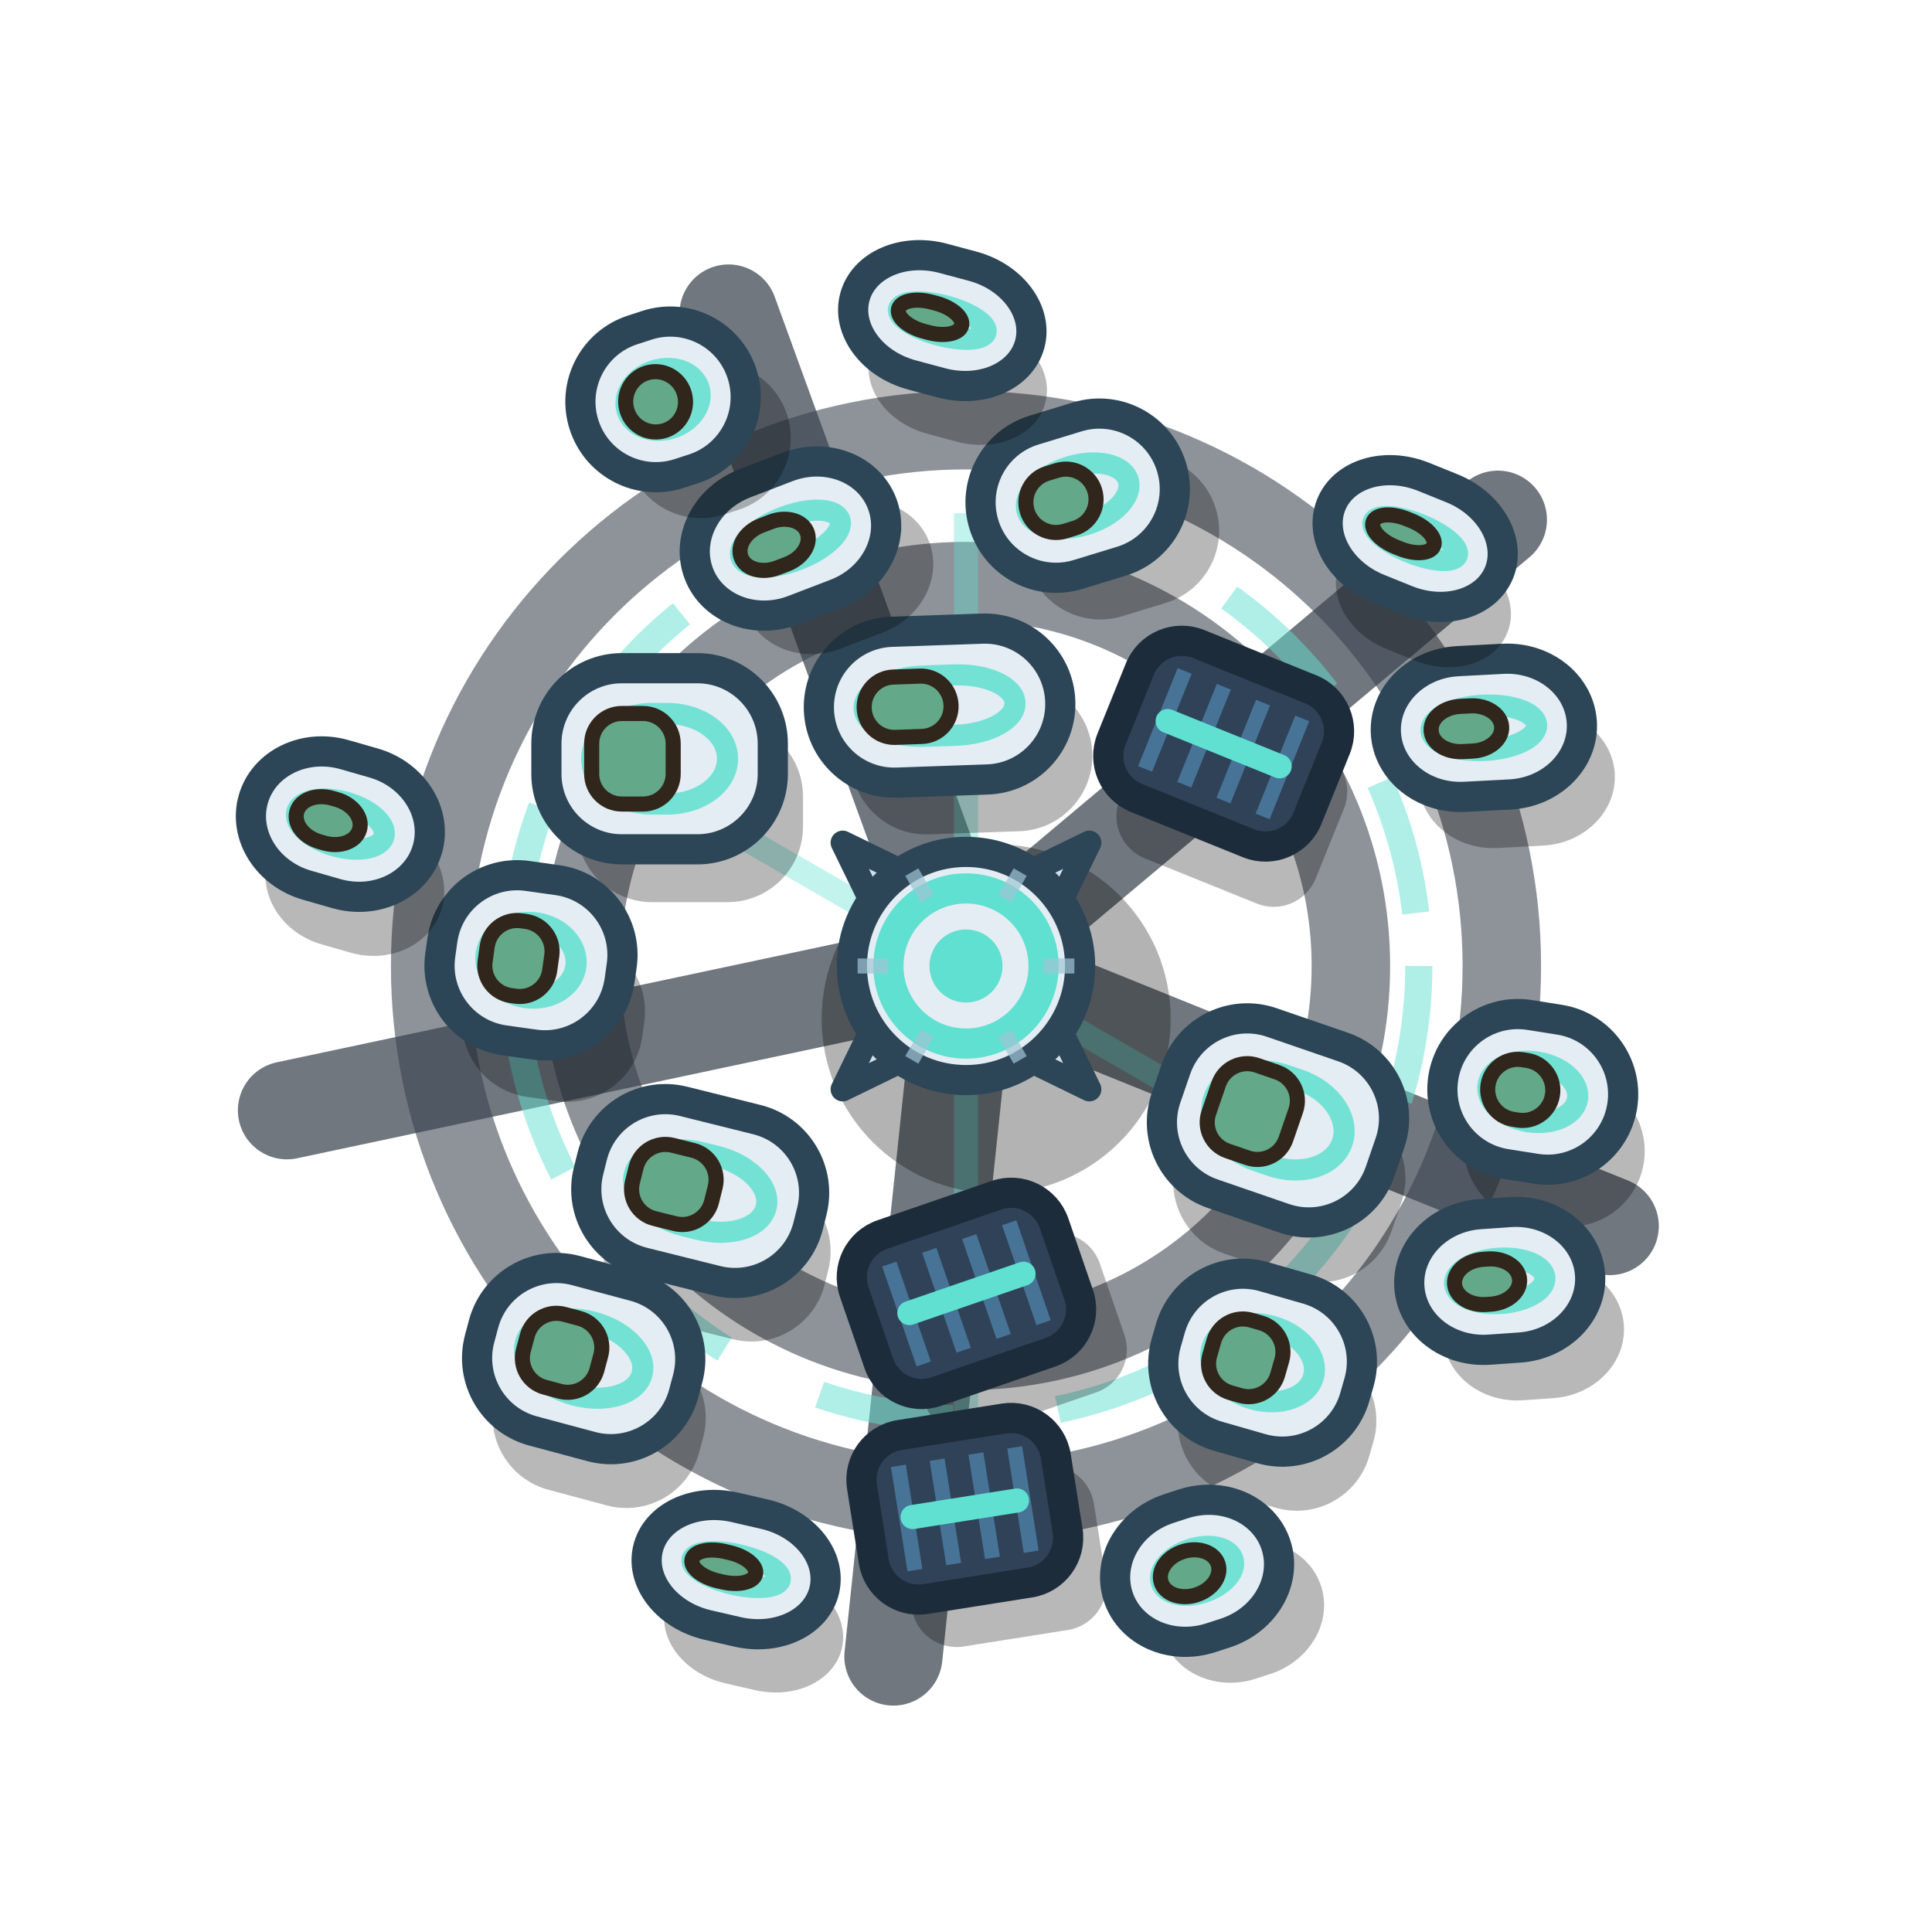
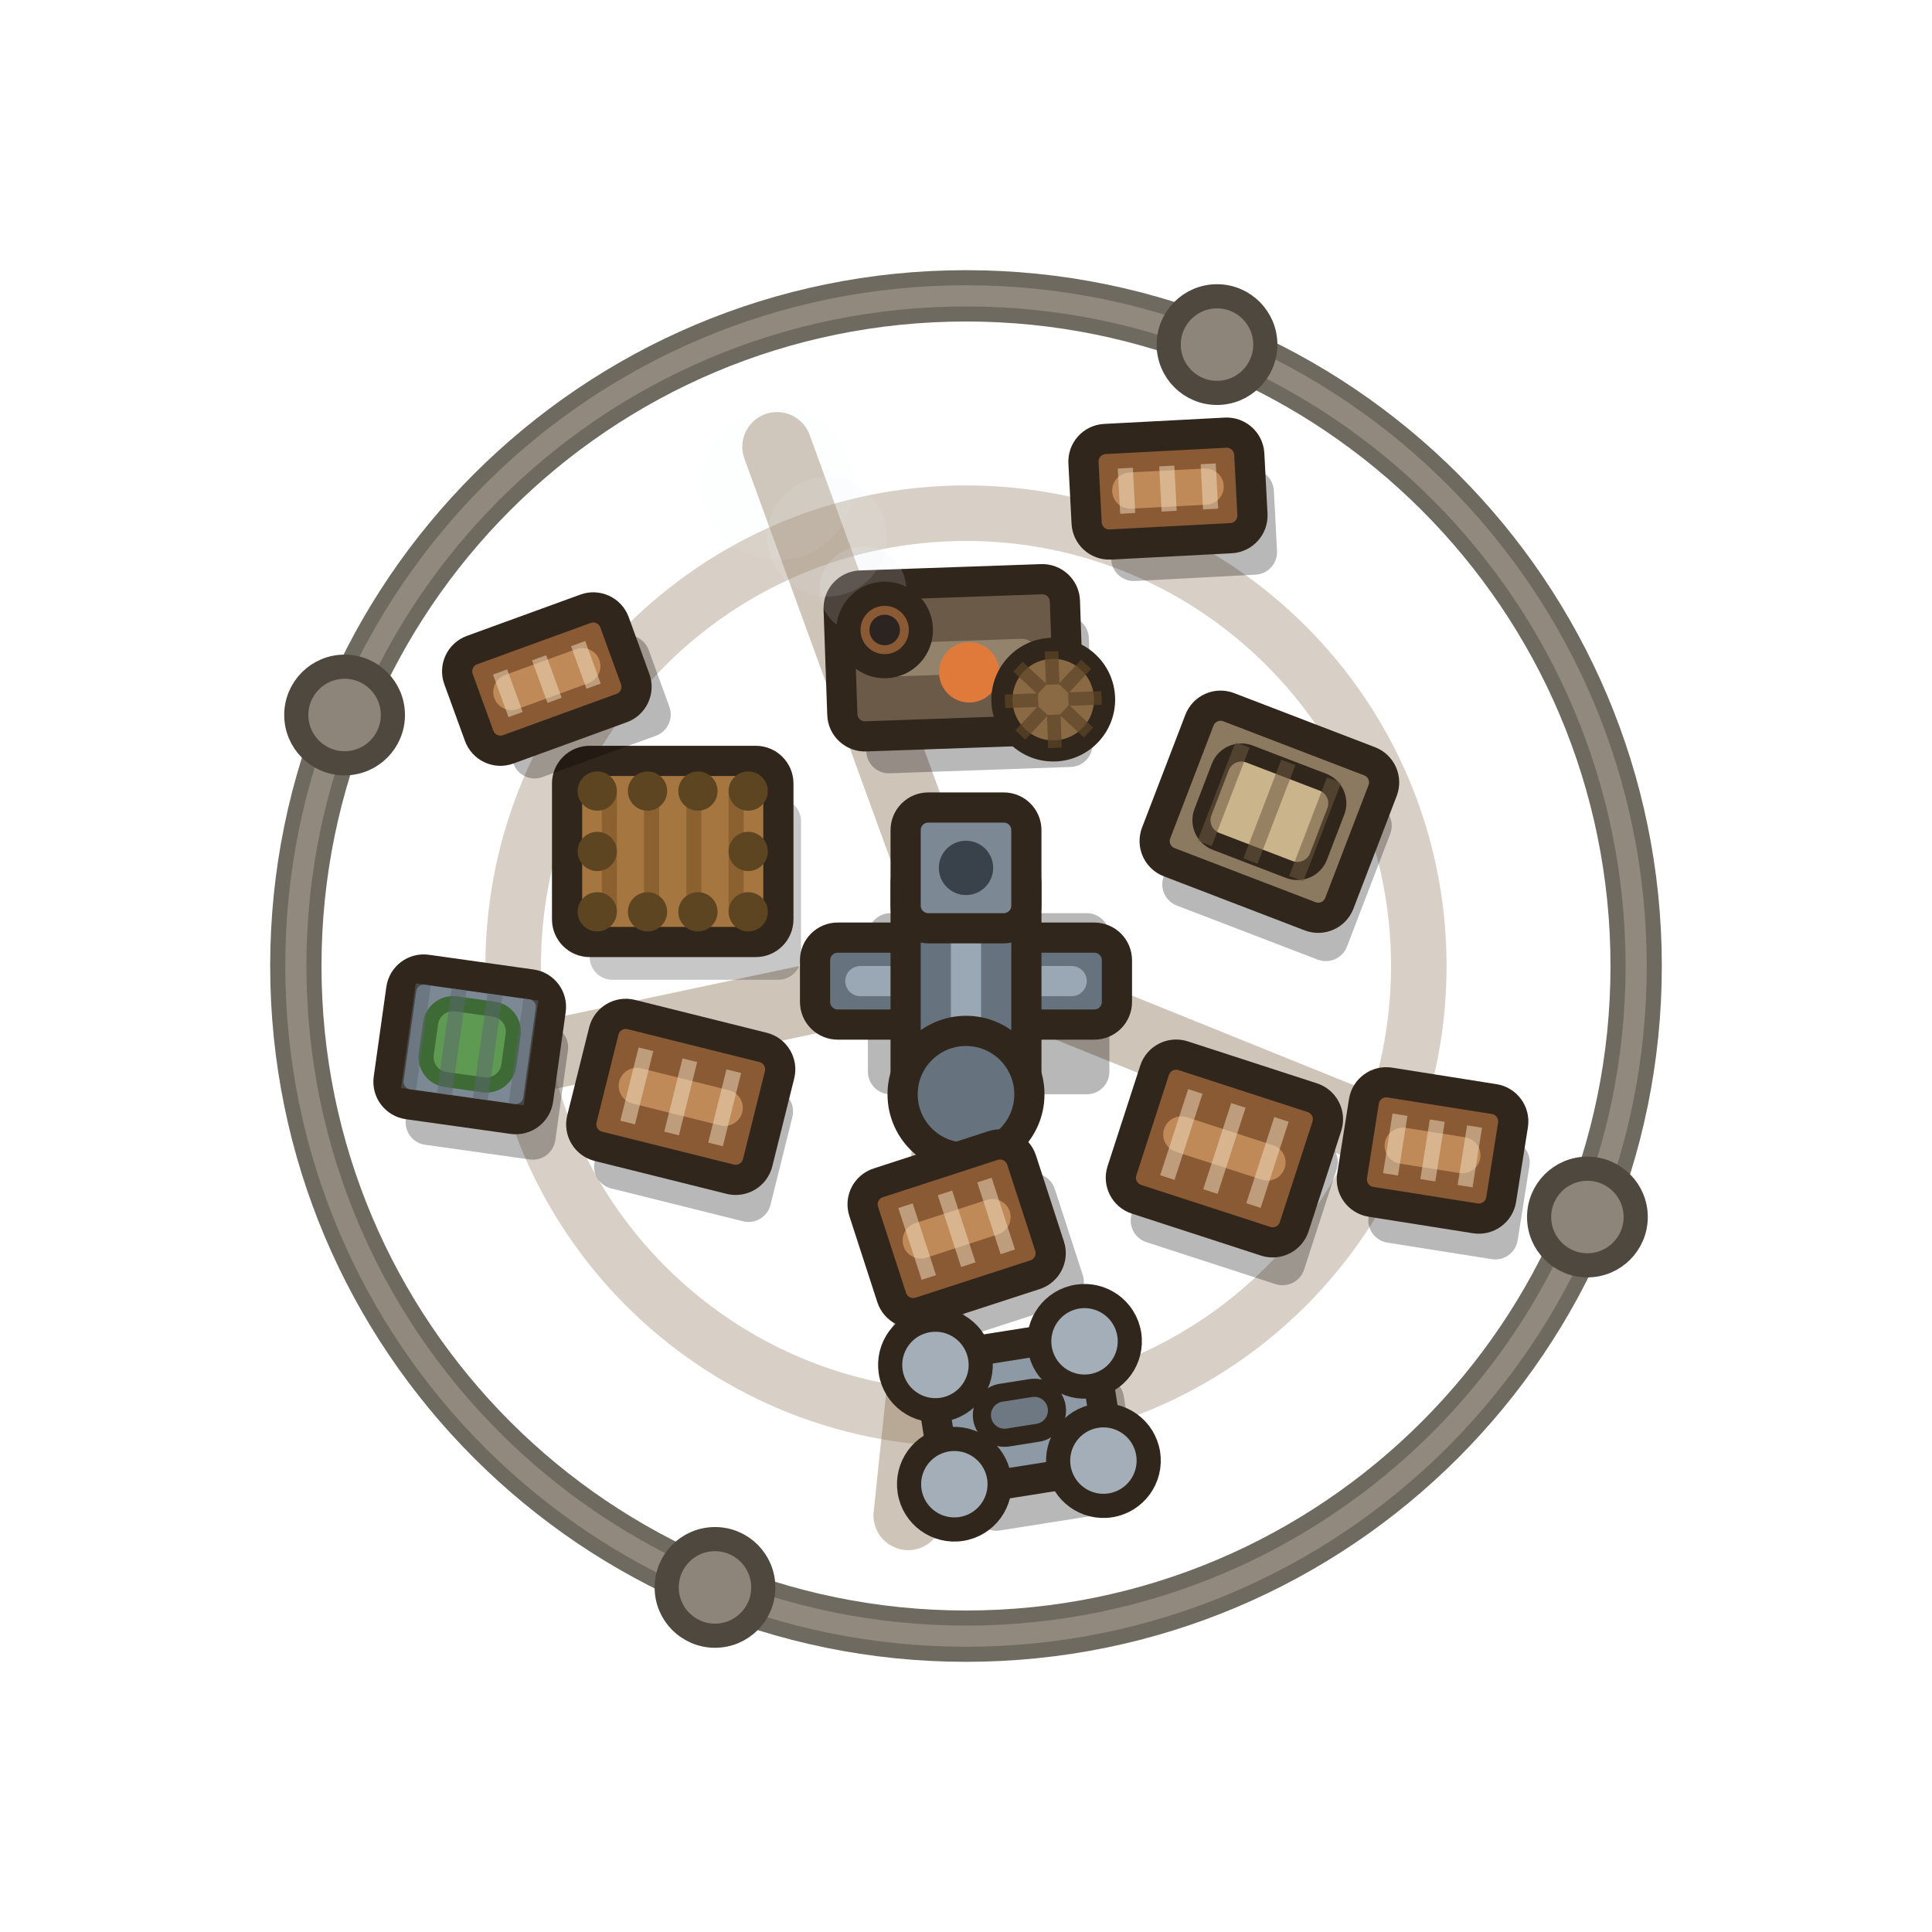
<svg xmlns="http://www.w3.org/2000/svg" viewBox="0 0 128 128" width="128" height="128">
-   <path d="M70.49 66.62L106.65 81.23M63.27 70.96L59.19 109.75M57.15 65.46L19.01 73.56M61.61 57.42L48.27 20.77M69.36 59.5L99.24 34.43" stroke="#39434e" stroke-width="6.5" stroke-linecap="round" opacity="0.72" fill="none" />
-   <circle cx="64" cy="64" r="25.5" fill="none" stroke="#39434e" stroke-width="5.2" opacity="0.576" />
-   <circle cx="64" cy="64" r="35.5" fill="none" stroke="#39434e" stroke-width="5.2" opacity="0.576" />
-   <circle cx="64" cy="64" r="30" fill="none" stroke="#5fe0d0" stroke-width="1.8" opacity=".5" stroke-dasharray="9 7" />
-   <path d="M64 34L64 94M38 49L90 79" stroke="#5fe0d0" stroke-width="1.6" opacity=".38" fill="none" />
+   <path d="M70.49 66.62L97.94 77.71M63.27 70.96L60.17 100.4M57.15 65.46L28.2 71.61M61.61 57.42L51.48 29.6" stroke="#8a7355" stroke-width="4.6" stroke-linecap="round" opacity="0.42" fill="none" />
+   <circle cx="64" cy="64" r="30" fill="none" stroke="#8a7355" stroke-width="3.68" opacity="0.336" />
+   <circle cx="64" cy="64" r="44.4" fill="none" stroke="#6f6a60" stroke-width="3.4" />
+   <circle cx="64" cy="64" r="44.4" fill="none" stroke="#9a9186" stroke-width="1.4" opacity=".8" />
+   <circle cx="105.17" cy="80.63" r="3.2" fill="#8d857a" stroke="#4e483f" stroke-width="1.6" />
+   <circle cx="47.37" cy="105.17" r="3.2" fill="#8d857a" stroke="#4e483f" stroke-width="1.6" />
+   <circle cx="22.83" cy="47.37" r="3.2" fill="#8d857a" stroke="#4e483f" stroke-width="1.6" />
+   <circle cx="80.63" cy="22.83" r="3.2" fill="#8d857a" stroke="#4e483f" stroke-width="1.6" />
  <g>
    <g transform="rotate(0 64 64)">
-       <circle cx="66" cy="67.5" r="11.56" fill="#000" opacity=".3" />
-       <path d="M72.17 72.17L69.74 67.18L67.18 69.74ZM55.83 72.17L60.82 69.74L58.26 67.18ZM55.83 55.83L58.26 60.82L60.82 58.26ZM72.17 55.83L67.18 58.26L69.74 60.82Z" fill="#cfe0ea" stroke="#2c4657" stroke-width="1.6" stroke-linejoin="round" />
-       <circle cx="64" cy="64" r="7.56" fill="#e4edf3" stroke="#2c4657" stroke-width="2" />
-       <circle cx="64" cy="64" r="5.14" fill="none" stroke="#5fe0d0" stroke-width="2" />
-       <path d="M69.14 64L71.18 64M66.57 68.45L67.59 70.22M61.43 68.45L60.41 70.22M58.86 64L56.82 64M61.43 59.55L60.41 57.78M66.57 59.55L67.59 57.78" stroke="#9fc4d6" stroke-width="1" opacity="0.7" fill="none" />
-       <circle cx="64" cy="64" r="2.42" fill="#5fe0d0" />
+       <rect x="57.5" y="60.5" width="16" height="12" rx="1.5" fill="#000" opacity="0.28" />
+       <rect x="54" y="62.12" width="20" height="5.76" rx="1.5" fill="#66727e" stroke="#31261b" stroke-width="2" />
+       <path d="M57 65H71" stroke="#9aa7b4" stroke-width="2" stroke-linecap="round" fill="none" />
+       <rect x="60" y="57" width="8" height="16" rx="1.5" fill="#66727e" stroke="#31261b" stroke-width="2" />
+       <path d="M64 60V70" stroke="#9aa7b4" stroke-width="2" stroke-linecap="round" fill="none" />
+       <rect x="60" y="53.5" width="8" height="8" rx="1.5" fill="#7c8894" stroke="#31261b" stroke-width="2" />
+       <circle cx="64" cy="57.5" r="1.8" fill="#39424b" />
+       <circle cx="64" cy="72.5" r="4.2" fill="#66727e" stroke="#31261b" stroke-width="2" />
    </g>
-     <g transform="rotate(19 84.67 74.23)">
-       <rect x="79.17" y="71.73" width="15" height="12" rx="5" fill="#000" opacity="0.28" />
-       <rect x="77.17" y="68.23" width="15" height="12" rx="5" fill="#e4edf3" stroke="#2c4657" stroke-width="2" />
-       <rect x="80.17" y="71.23" width="9" height="6" rx="4" fill="none" stroke="#5fe0d0" stroke-width="1.4" opacity="0.85" />
-       <rect x="80.17" y="71.23" width="5.4" height="6" rx="2" fill="#63a888" stroke="#31261b" stroke-width="1" />
+     <g transform="rotate(18 81.12 76.09)">
+       <rect x="76.62" y="73.59" width="12" height="10" rx="1.5" fill="#000" opacity="0.28" />
+       <rect x="75.12" y="71.09" width="12" height="10" rx="1.5" fill="#8a5a35" stroke="#31261b" stroke-width="2" />
+       <path d="M78.12 76.09H84.12" stroke="#c08a58" stroke-width="2.4" stroke-linecap="round" fill="none" />
+       <path d="M78.12 73.09V79.09M81.12 73.09V79.09M84.12 73.09V79.09" stroke="#efe0c4" stroke-width="1" opacity="0.5" fill="none" />
    </g>
-     <g transform="rotate(22 81.07 49.27)">
-       <rect x="76.07" y="47.27" width="14" height="11" rx="3" fill="#000" opacity="0.28" />
-       <rect x="74.07" y="43.77" width="14" height="11" rx="3" fill="#2f4257" stroke="#1d2c3b" stroke-width="2" />
-       <path d="M76.87 45.77V52.77M79.67 45.77V52.77M82.47 45.77V52.77M85.27 45.77V52.77" stroke="#4d7fa8" stroke-width="1" opacity="0.8" fill="none" />
-       <path d="M77.07 49.27H85.07" stroke="#5fe0d0" stroke-width="1.6" stroke-linecap="round" fill="none" />
+     <g transform="rotate(21 84.1 53.78)">
+       <rect x="79.1" y="50.78" width="13" height="11" rx="1.5" fill="#000" opacity="0.28" />
+       <rect x="77.6" y="48.28" width="13" height="11" rx="1.5" fill="#8b7a5f" stroke="#31261b" stroke-width="2" />
+       <rect x="80" y="50.68" width="8.2" height="6.2" rx="1.5" fill="#c9b48c" stroke="#31261b" stroke-width="1.2" />
+       <path d="M80.85 50.28V57.28M84.1 50.28V57.28M87.35 50.28V57.28" stroke="#6b5a3f" stroke-width="1" opacity="0.55" fill="none" />
    </g>
-     <g transform="rotate(14 46.39 78.91)">
-       <rect x="40.89" y="76.91" width="15" height="11" rx="5" fill="#000" opacity="0.28" />
-       <rect x="38.89" y="73.41" width="15" height="11" rx="5" fill="#e4edf3" stroke="#2c4657" stroke-width="2" />
-       <rect x="41.89" y="76.41" width="9" height="5" rx="4" fill="none" stroke="#5fe0d0" stroke-width="1.4" opacity="0.85" />
-       <rect x="41.89" y="76.41" width="5.4" height="5" rx="2" fill="#63a888" stroke="#31261b" stroke-width="1" />
+     <g transform="rotate(14 45.1 72.67)">
+       <rect x="40.6" y="70.67" width="12" height="9" rx="1.5" fill="#000" opacity="0.28" />
+       <rect x="39.1" y="68.17" width="12" height="9" rx="1.5" fill="#8a5a35" stroke="#31261b" stroke-width="2" />
+       <path d="M42.1 72.67H48.1" stroke="#c08a58" stroke-width="2.4" stroke-linecap="round" fill="none" />
+       <path d="M42.1 70.17V75.17M45.1 70.17V75.17M48.1 70.17V75.17" stroke="#efe0c4" stroke-width="1" opacity="0.5" fill="none" />
    </g>
-     <g transform="rotate(-2 62.25 46.75)">
-       <rect x="56.25" y="45.25" width="16" height="10" rx="5" fill="#000" opacity="0.28" />
-       <rect x="54.25" y="41.75" width="16" height="10" rx="5" fill="#e4edf3" stroke="#2c4657" stroke-width="2" />
-       <rect x="57.25" y="44.75" width="10" height="4" rx="4" fill="none" stroke="#5fe0d0" stroke-width="1.4" opacity="0.85" />
-       <rect x="57.25" y="44.75" width="5.76" height="4" rx="2" fill="#63a888" stroke="#31261b" stroke-width="1" />
+     <g transform="rotate(-2 63.18 43.58)">
+       <rect x="57.18" y="41.08" width="15" height="10" rx="1.5" fill="#000" opacity="0.28" />
+       <rect x="55.68" y="38.58" width="15" height="10" rx="1.5" fill="#6b5a48" stroke="#31261b" stroke-width="2" />
+       <path d="M58.68 43.58H67.68" stroke="#94836c" stroke-width="2.2" stroke-linecap="round" fill="none" />
+       <circle cx="57.33" cy="38.88" r="2.88" fill="#e8eef2" opacity=".16" />
+       <circle cx="55.08" cy="35.28" r="3.96" fill="#e8eef2" opacity=".11" />
+       <circle cx="51.93" cy="31.68" r="5.04" fill="#e8eef2" opacity=".07" />
+       <circle cx="58.68" cy="41.58" r="2.4" fill="#8a5a35" stroke="#31261b" stroke-width="1.6" />
+       <circle cx="58.68" cy="41.58" r="1.01" fill="#2b2420" />
+       <circle cx="64.18" cy="44.58" r="2" fill="#e07a3a" />
+       <circle cx="69.68" cy="46.58" r="3.4" fill="#8a6a45" stroke="#31261b" stroke-width="1.4" />
+       <path d="M70.68 46.58L72.88 46.58M70.39 47.29L71.94 48.84M69.68 47.58L69.68 49.78M68.97 47.29L67.42 48.84M68.68 46.58L66.48 46.58M68.97 45.87L67.42 44.32M69.68 45.58L69.68 43.38M70.39 45.87L71.94 44.32" stroke="#5d4527" stroke-width="0.9" opacity="0.7" fill="none" />
    </g>
-     <g transform="rotate(-19 64.03 85.69)">
-       <rect x="59.03" y="83.69" width="14" height="11" rx="3" fill="#000" opacity="0.28" />
-       <rect x="57.03" y="80.19" width="14" height="11" rx="3" fill="#2f4257" stroke="#1d2c3b" stroke-width="2" />
-       <path d="M59.83 82.19V89.19M62.63 82.19V89.19M65.43 82.19V89.19M68.23 82.19V89.19" stroke="#4d7fa8" stroke-width="1" opacity="0.8" fill="none" />
-       <path d="M60.03 85.69H68.03" stroke="#5fe0d0" stroke-width="1.6" stroke-linecap="round" fill="none" />
+     <g transform="rotate(-18 63.38 81.41)">
+       <rect x="59.38" y="79.41" width="11" height="9" rx="1.5" fill="#000" opacity="0.28" />
+       <rect x="57.88" y="76.91" width="11" height="9" rx="1.5" fill="#8a5a35" stroke="#31261b" stroke-width="2" />
+       <path d="M60.88 81.41H65.88" stroke="#c08a58" stroke-width="2.4" stroke-linecap="round" fill="none" />
+       <path d="M60.63 78.91V83.91M63.38 78.91V83.91M66.13 78.91V83.91" stroke="#efe0c4" stroke-width="1" opacity="0.5" fill="none" />
    </g>
-     <g transform="rotate(0 43.7 50.27)">
-       <rect x="38.2" y="47.77" width="15" height="12" rx="5" fill="#000" opacity="0.28" />
-       <rect x="36.2" y="44.27" width="15" height="12" rx="5" fill="#e4edf3" stroke="#2c4657" stroke-width="2" />
-       <rect x="39.2" y="47.27" width="9" height="6" rx="4" fill="none" stroke="#5fe0d0" stroke-width="1.4" opacity="0.85" />
-       <rect x="39.2" y="47.27" width="5.4" height="6" rx="2" fill="#63a888" stroke="#31261b" stroke-width="1" />
+     <g transform="rotate(0 44.57 56.41)">
+       <rect x="39.07" y="52.91" width="14" height="12" rx="1.5" fill="#000" opacity="0.22" />
+       <rect x="37.57" y="50.41" width="14" height="12" rx="1.5" fill="#a5763f" stroke="#31261b" stroke-width="2" />
+       <path d="M40.37 52.41V60.41M43.17 52.41V60.41M45.97 52.41V60.41M48.77 52.41V60.41" stroke="#7a5326" stroke-width="1" opacity="0.6" fill="none" />
+       <circle cx="39.57" cy="52.41" r="1.3" fill="#5d4522" />
+       <circle cx="39.57" cy="60.41" r="1.3" fill="#5d4522" />
+       <circle cx="42.9" cy="52.41" r="1.3" fill="#5d4522" />
+       <circle cx="42.9" cy="60.41" r="1.3" fill="#5d4522" />
+       <circle cx="46.24" cy="52.41" r="1.3" fill="#5d4522" />
+       <circle cx="46.24" cy="60.41" r="1.3" fill="#5d4522" />
+       <circle cx="49.57" cy="52.41" r="1.3" fill="#5d4522" />
+       <circle cx="49.57" cy="60.41" r="1.3" fill="#5d4522" />
+       <circle cx="39.57" cy="56.41" r="1.3" fill="#5d4522" />
+       <circle cx="49.57" cy="56.41" r="1.3" fill="#5d4522" />
    </g>
-     <g transform="rotate(9 101.55 72.34)">
-       <rect x="97.55" y="70.84" width="12" height="10" rx="5" fill="#000" opacity="0.28" />
-       <rect x="95.55" y="67.34" width="12" height="10" rx="5" fill="#e4edf3" stroke="#2c4657" stroke-width="2" />
-       <rect x="98.55" y="70.34" width="6" height="4" rx="4" fill="none" stroke="#5fe0d0" stroke-width="1.4" opacity="0.85" />
-       <rect x="98.55" y="70.34" width="4.32" height="4" rx="2" fill="#63a888" stroke="#31261b" stroke-width="1" />
+     <g transform="rotate(9 94.91 76.22)">
+       <rect x="91.41" y="74.72" width="10" height="8" rx="1.5" fill="#000" opacity="0.28" />
+       <rect x="89.91" y="72.22" width="10" height="8" rx="1.5" fill="#8a5a35" stroke="#31261b" stroke-width="2" />
+       <path d="M92.91 76.22H96.91" stroke="#c08a58" stroke-width="2.4" stroke-linecap="round" fill="none" />
+       <path d="M92.41 74.22V78.22M94.91 74.22V78.22M97.41 74.22V78.22" stroke="#efe0c4" stroke-width="1" opacity="0.5" fill="none" />
    </g>
-     <g transform="rotate(-21 52.37 35.68)">
-       <rect x="47.87" y="34.68" width="13" height="9" rx="5" fill="#000" opacity="0.28" />
-       <rect x="45.87" y="31.18" width="13" height="9" rx="5" fill="#e4edf3" stroke="#2c4657" stroke-width="2" />
-       <rect x="48.87" y="34.18" width="7" height="3" rx="4" fill="none" stroke="#5fe0d0" stroke-width="1.4" opacity="0.85" />
-       <rect x="48.87" y="34.18" width="4.68" height="3" rx="2" fill="#63a888" stroke="#31261b" stroke-width="1" />
+     <g transform="rotate(-20 36.23 44.99)">
+       <rect x="32.23" y="43.99" width="11" height="7" rx="1.5" fill="#000" opacity="0.28" />
+       <rect x="30.73" y="41.49" width="11" height="7" rx="1.5" fill="#8a5a35" stroke="#31261b" stroke-width="2" />
+       <path d="M33.73 44.99H38.73" stroke="#c08a58" stroke-width="2.4" stroke-linecap="round" fill="none" />
+       <path d="M33.48 43.49V46.49M36.23 43.49V46.49M38.98 43.49V46.49" stroke="#efe0c4" stroke-width="1" opacity="0.5" fill="none" />
    </g>
-     <g transform="rotate(-9 63.92 99.96)">
-       <rect x="59.42" y="97.96" width="13" height="11" rx="3" fill="#000" opacity="0.28" />
-       <rect x="57.42" y="94.46" width="13" height="11" rx="3" fill="#2f4257" stroke="#1d2c3b" stroke-width="2" />
-       <path d="M60.02 96.46V103.46M62.62 96.46V103.46M65.22 96.46V103.46M67.82 96.46V103.46" stroke="#4d7fa8" stroke-width="1" opacity="0.8" fill="none" />
-       <path d="M60.42 99.96H67.42" stroke="#5fe0d0" stroke-width="1.6" stroke-linecap="round" fill="none" />
+     <g transform="rotate(-9 67.54 93.6)">
+       <rect x="63.54" y="92.1" width="11" height="9" rx="1.5" fill="#000" opacity="0.28" />
+       <rect x="62.04" y="89.1" width="11" height="9" rx="1.5" fill="#8d99a5" stroke="#31261b" stroke-width="2" />
+       <rect x="65.04" y="92.1" width="5" height="3" rx="1.5" fill="#6d7883" stroke="#31261b" stroke-width="1.2" />
+       <circle cx="62.54" cy="89.6" r="3" fill="#a3aeb9" stroke="#31261b" stroke-width="1.6" />
+       <circle cx="62.54" cy="97.6" r="3" fill="#a3aeb9" stroke="#31261b" stroke-width="1.6" />
+       <circle cx="72.54" cy="89.6" r="3" fill="#a3aeb9" stroke="#31261b" stroke-width="1.6" />
+       <circle cx="72.54" cy="97.6" r="3" fill="#a3aeb9" stroke="#31261b" stroke-width="1.6" />
    </g>
-     <g transform="rotate(-3 98.31 48.22)">
-       <rect x="93.81" y="47.22" width="13" height="9" rx="5" fill="#000" opacity="0.28" />
-       <rect x="91.81" y="43.72" width="13" height="9" rx="5" fill="#e4edf3" stroke="#2c4657" stroke-width="2" />
-       <rect x="94.81" y="46.72" width="7" height="3" rx="4" fill="none" stroke="#5fe0d0" stroke-width="1.4" opacity="0.85" />
-       <rect x="94.81" y="46.72" width="4.68" height="3" rx="2" fill="#63a888" stroke="#31261b" stroke-width="1" />
+     <g transform="rotate(-3 77.38 32.37)">
+       <rect x="73.38" y="31.37" width="11" height="7" rx="1.5" fill="#000" opacity="0.28" />
+       <rect x="71.88" y="28.87" width="11" height="7" rx="1.5" fill="#8a5a35" stroke="#31261b" stroke-width="2" />
+       <path d="M74.88 32.37H79.88" stroke="#c08a58" stroke-width="2.4" stroke-linecap="round" fill="none" />
+       <path d="M74.63 30.87V33.87M77.38 30.87V33.87M80.13 30.87V33.87" stroke="#efe0c4" stroke-width="1" opacity="0.5" fill="none" />
    </g>
-     <g transform="rotate(8 35.18 63.62)">
-       <rect x="31.18" y="61.62" width="12" height="11" rx="5" fill="#000" opacity="0.28" />
-       <rect x="29.18" y="58.12" width="12" height="11" rx="5" fill="#e4edf3" stroke="#2c4657" stroke-width="2" />
-       <rect x="32.18" y="61.12" width="6" height="5" rx="4" fill="none" stroke="#5fe0d0" stroke-width="1.4" opacity="0.85" />
-       <rect x="32.18" y="61.12" width="4.32" height="5" rx="2" fill="#63a888" stroke="#31261b" stroke-width="1" />
-     </g>
-     <g transform="rotate(16 83.65 90.28)">
-       <rect x="79.15" y="88.28" width="13" height="11" rx="5" fill="#000" opacity="0.28" />
-       <rect x="77.15" y="84.78" width="13" height="11" rx="5" fill="#e4edf3" stroke="#2c4657" stroke-width="2" />
-       <rect x="80.15" y="87.78" width="7" height="5" rx="4" fill="none" stroke="#5fe0d0" stroke-width="1.4" opacity="0.85" />
-       <rect x="80.15" y="87.78" width="4.68" height="5" rx="2" fill="#63a888" stroke="#31261b" stroke-width="1" />
-     </g>
-     <g transform="rotate(-17 71.4 32.84)">
-       <rect x="66.9" y="31.34" width="13" height="10" rx="5" fill="#000" opacity="0.28" />
-       <rect x="64.9" y="27.84" width="13" height="10" rx="5" fill="#e4edf3" stroke="#2c4657" stroke-width="2" />
-       <rect x="67.9" y="30.84" width="7" height="4" rx="4" fill="none" stroke="#5fe0d0" stroke-width="1.4" opacity="0.85" />
-       <rect x="67.9" y="30.84" width="4.68" height="4" rx="2" fill="#63a888" stroke="#31261b" stroke-width="1" />
-     </g>
-     <g transform="rotate(15 38.67 90.01)">
-       <rect x="33.67" y="88.01" width="14" height="11" rx="5" fill="#000" opacity="0.28" />
-       <rect x="31.67" y="84.51" width="14" height="11" rx="5" fill="#e4edf3" stroke="#2c4657" stroke-width="2" />
-       <rect x="34.67" y="87.51" width="8" height="5" rx="4" fill="none" stroke="#5fe0d0" stroke-width="1.4" opacity="0.85" />
-       <rect x="34.67" y="87.51" width="5.04" height="5" rx="2" fill="#63a888" stroke="#31261b" stroke-width="1" />
-     </g>
-     <g transform="rotate(-4 99.36 84.86)">
-       <rect x="95.36" y="83.86" width="12" height="9" rx="5" fill="#000" opacity="0.28" />
-       <rect x="93.36" y="80.36" width="12" height="9" rx="5" fill="#e4edf3" stroke="#2c4657" stroke-width="2" />
-       <rect x="96.36" y="83.36" width="6" height="3" rx="4" fill="none" stroke="#5fe0d0" stroke-width="1.4" opacity="0.85" />
-       <rect x="96.36" y="83.36" width="4.32" height="3" rx="2" fill="#63a888" stroke="#31261b" stroke-width="1" />
-     </g>
-     <g transform="rotate(-18 43.93 26.46)">
-       <rect x="40.43" y="24.96" width="11" height="10" rx="5" fill="#000" opacity="0.28" />
-       <rect x="38.43" y="21.46" width="11" height="10" rx="5" fill="#e4edf3" stroke="#2c4657" stroke-width="2" />
-       <rect x="41.43" y="24.46" width="5" height="4" rx="4" fill="none" stroke="#5fe0d0" stroke-width="1.4" opacity="0.85" />
-       <rect x="41.43" y="24.46" width="3.96" height="4" rx="2" fill="#63a888" stroke="#31261b" stroke-width="1" />
-     </g>
-     <g transform="rotate(13 48.77 103.99)">
-       <rect x="44.77" y="103.49" width="12" height="8" rx="5" fill="#000" opacity="0.28" />
-       <rect x="42.77" y="99.99" width="12" height="8" rx="5" fill="#e4edf3" stroke="#2c4657" stroke-width="2" />
-       <rect x="45.77" y="102.99" width="6" height="2" rx="4" fill="none" stroke="#5fe0d0" stroke-width="1.4" opacity="0.85" />
-       <rect x="45.77" y="102.99" width="4.32" height="2" rx="2" fill="#63a888" stroke="#31261b" stroke-width="1" />
-     </g>
-     <g transform="rotate(22 93.76 35.68)">
-       <rect x="89.76" y="35.18" width="12" height="8" rx="5" fill="#000" opacity="0.28" />
-       <rect x="87.76" y="31.68" width="12" height="8" rx="5" fill="#e4edf3" stroke="#2c4657" stroke-width="2" />
-       <rect x="90.76" y="34.68" width="6" height="2" rx="4" fill="none" stroke="#5fe0d0" stroke-width="1.4" opacity="0.85" />
-       <rect x="90.76" y="34.68" width="4.32" height="2" rx="2" fill="#63a888" stroke="#31261b" stroke-width="1" />
-     </g>
-     <g transform="rotate(16 22.55 54.6)">
-       <rect x="18.55" y="53.6" width="12" height="9" rx="5" fill="#000" opacity="0.28" />
-       <rect x="16.55" y="50.1" width="12" height="9" rx="5" fill="#e4edf3" stroke="#2c4657" stroke-width="2" />
-       <rect x="19.55" y="53.1" width="6" height="3" rx="4" fill="none" stroke="#5fe0d0" stroke-width="1.4" opacity="0.85" />
-       <rect x="19.55" y="53.1" width="4.32" height="3" rx="2" fill="#63a888" stroke="#31261b" stroke-width="1" />
-     </g>
-     <g transform="rotate(-18 79.31 104.07)">
-       <rect x="75.81" y="103.07" width="11" height="9" rx="5" fill="#000" opacity="0.28" />
-       <rect x="73.81" y="99.57" width="11" height="9" rx="5" fill="#e4edf3" stroke="#2c4657" stroke-width="2" />
-       <rect x="76.81" y="102.57" width="5" height="3" rx="4" fill="none" stroke="#5fe0d0" stroke-width="1.4" opacity="0.85" />
-       <rect x="76.81" y="102.57" width="3.96" height="3" rx="2" fill="#63a888" stroke="#31261b" stroke-width="1" />
-     </g>
-     <g transform="rotate(15 62.43 21.24)">
-       <rect x="58.43" y="20.74" width="12" height="8" rx="5" fill="#000" opacity="0.28" />
-       <rect x="56.43" y="17.24" width="12" height="8" rx="5" fill="#e4edf3" stroke="#2c4657" stroke-width="2" />
-       <rect x="59.43" y="20.24" width="6" height="2" rx="4" fill="none" stroke="#5fe0d0" stroke-width="1.4" opacity="0.85" />
-       <rect x="59.43" y="20.24" width="4.32" height="2" rx="2" fill="#63a888" stroke="#31261b" stroke-width="1" />
+     <g transform="rotate(8 31.12 69.19)">
+       <rect x="27.62" y="67.19" width="10" height="9" rx="1.5" fill="#000" opacity="0.28" />
+       <rect x="26.12" y="64.69" width="10" height="9" rx="1.5" fill="#7c8894" stroke="#31261b" stroke-width="2" />
+       <rect x="28.36" y="66.66" width="5.52" height="5.06" rx="1.5" fill="#5f9a52" stroke="#3d6a35" stroke-width="1" />
+       <path d="M27.52 65.69V72.69M29.92 65.69V72.69M32.32 65.69V72.69M34.72 65.69V72.69" stroke="#5c666f" stroke-width="1" opacity="0.5" fill="none" />
    </g>
  </g>
</svg>
